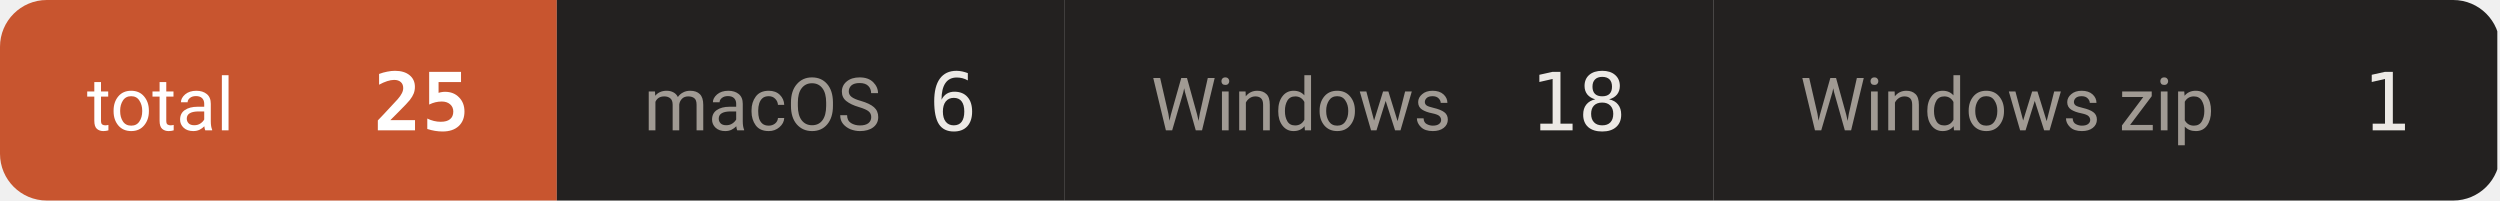
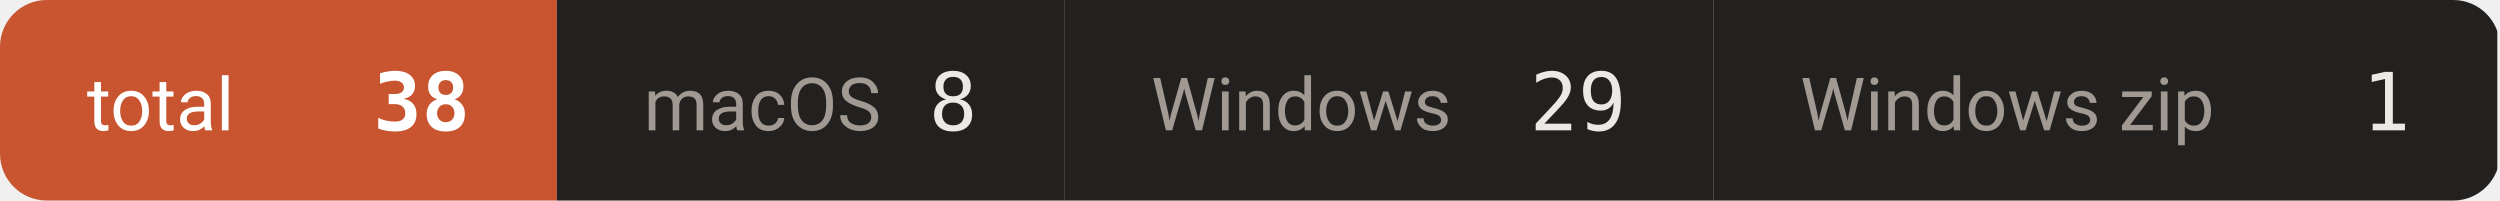
- <svg xmlns="http://www.w3.org/2000/svg" width="374" height="30" viewBox="0 0 374 30" role="img" aria-label="downloads 25">
+ <svg xmlns="http://www.w3.org/2000/svg" width="374" height="30" viewBox="0 0 374 30" role="img" aria-label="downloads 38">
  <defs>
    <clipPath id="c">
      <rect width="374" height="30" rx="7" />
    </clipPath>
  </defs>
  <g clip-path="url(#c)">
    <rect x="0.0" y="0" width="83.3" height="30" fill="#c8552f" />
    <text x="13.0" y="19.5" font-size="11" fill="#ffffff" font-family="-apple-system,BlinkMacSystemFont,'Segoe UI',Roboto,'Helvetica Neue',Arial,'Noto Sans Thai',sans-serif">total</text>
-     <text x="70.3" y="19.5" font-size="12" font-weight="600" fill="#ffffff" text-anchor="end" font-family="ui-monospace,SFMono-Regular,'SF Mono',Menlo,Consolas,monospace">25</text>
+     <text x="70.3" y="19.5" font-size="12" font-weight="600" fill="#ffffff" text-anchor="end" font-family="ui-monospace,SFMono-Regular,'SF Mono',Menlo,Consolas,monospace">38</text>
    <rect x="83.3" y="0" width="75.9" height="30" fill="#232120" />
    <text x="96.3" y="19.5" font-size="11" fill="#a09a93" font-family="-apple-system,BlinkMacSystemFont,'Segoe UI',Roboto,'Helvetica Neue',Arial,'Noto Sans Thai',sans-serif">macOS</text>
-     <text x="146.2" y="19.5" font-size="12" font-weight="500" fill="#ece9e5" text-anchor="end" font-family="ui-monospace,SFMono-Regular,'SF Mono',Menlo,Consolas,monospace">6</text>
+     <text x="146.2" y="19.5" font-size="12" font-weight="500" fill="#ece9e5" text-anchor="end" font-family="ui-monospace,SFMono-Regular,'SF Mono',Menlo,Consolas,monospace">8</text>
    <rect x="159.2" y="0" width="97.1" height="30" fill="#232120" />
    <text x="172.2" y="19.5" font-size="11" fill="#a09a93" font-family="-apple-system,BlinkMacSystemFont,'Segoe UI',Roboto,'Helvetica Neue',Arial,'Noto Sans Thai',sans-serif">Windows</text>
-     <text x="243.3" y="19.5" font-size="12" font-weight="500" fill="#ece9e5" text-anchor="end" font-family="ui-monospace,SFMono-Regular,'SF Mono',Menlo,Consolas,monospace">18</text>
+     <text x="243.3" y="19.5" font-size="12" font-weight="500" fill="#ece9e5" text-anchor="end" font-family="ui-monospace,SFMono-Regular,'SF Mono',Menlo,Consolas,monospace">29</text>
    <rect x="256.3" y="0" width="117.3" height="30" fill="#232120" />
    <text x="269.3" y="19.5" font-size="11" fill="#a09a93" font-family="-apple-system,BlinkMacSystemFont,'Segoe UI',Roboto,'Helvetica Neue',Arial,'Noto Sans Thai',sans-serif">Windows zip</text>
    <text x="360.6" y="19.5" font-size="12" font-weight="500" fill="#ece9e5" text-anchor="end" font-family="ui-monospace,SFMono-Regular,'SF Mono',Menlo,Consolas,monospace">1</text>
  </g>
</svg>
